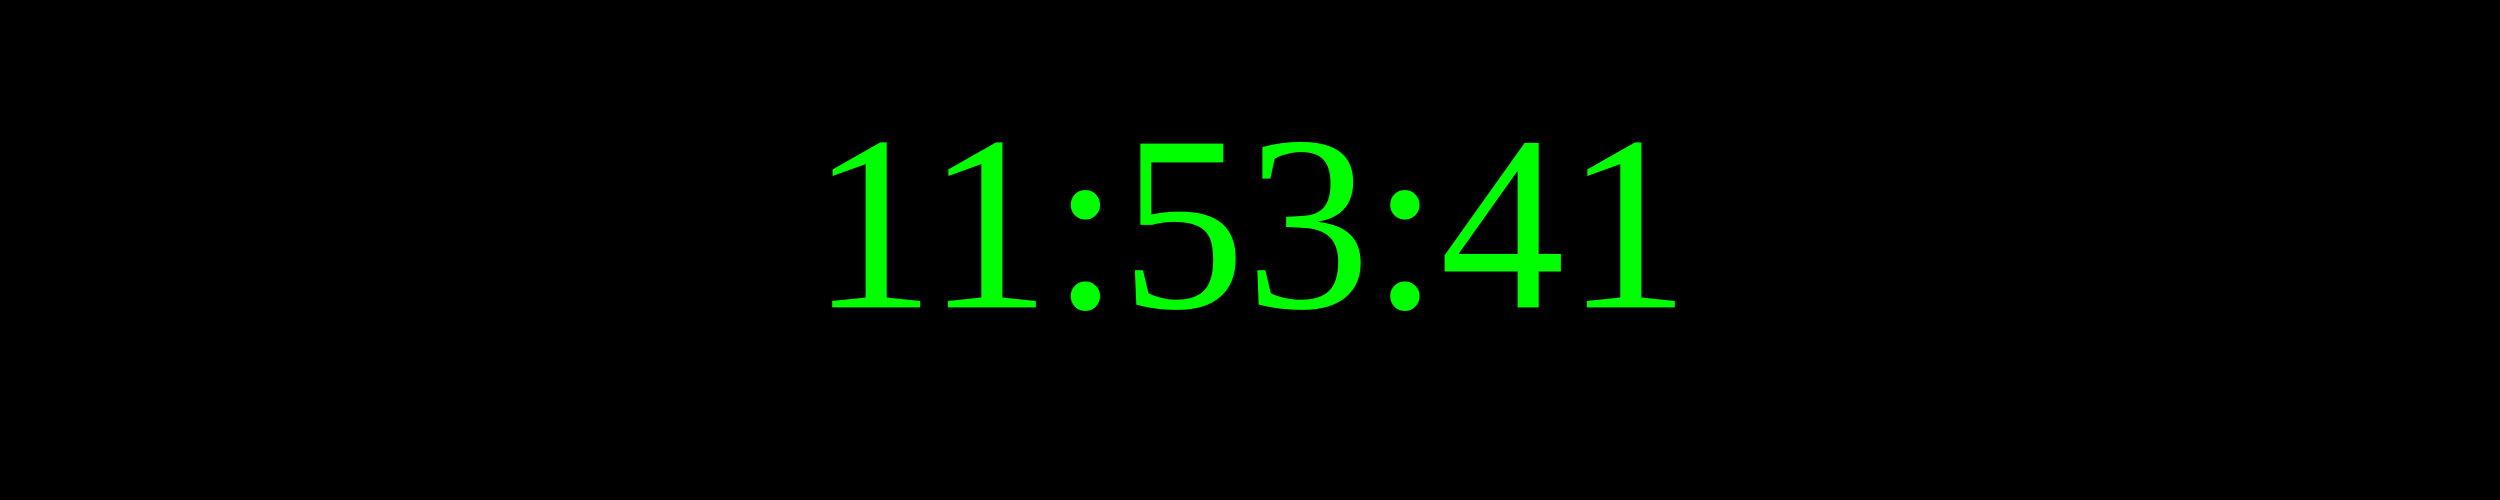
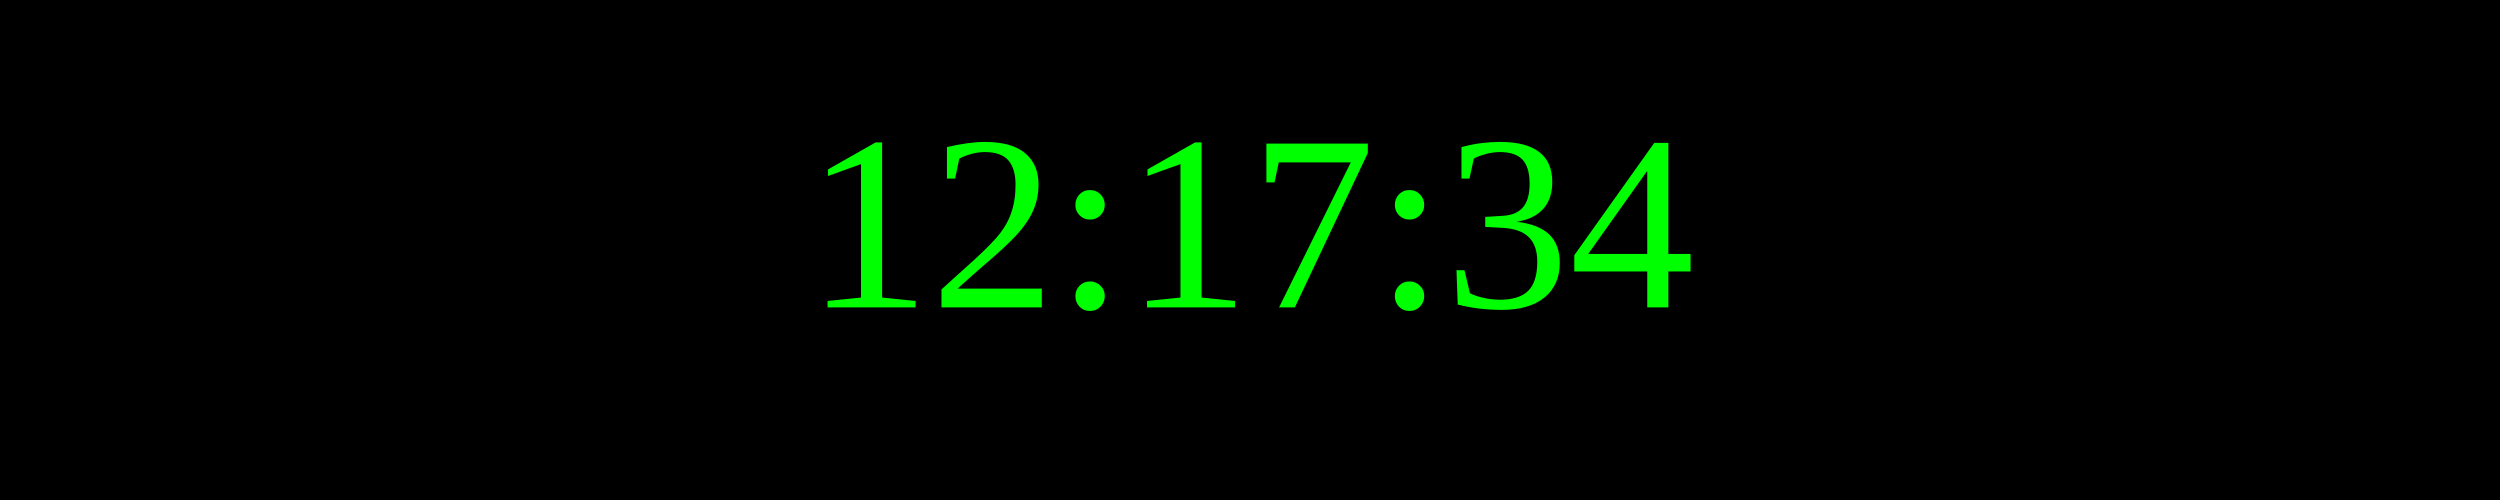
<svg xmlns="http://www.w3.org/2000/svg" width="250" height="50">
  <rect width="100%" height="100%" fill="black" />
  <text x="50%" y="50%" font-size="25" fill="lime" text-anchor="middle" dominant-baseline="middle">
- 11:53:41
+ 12:17:34
</text>
</svg>
